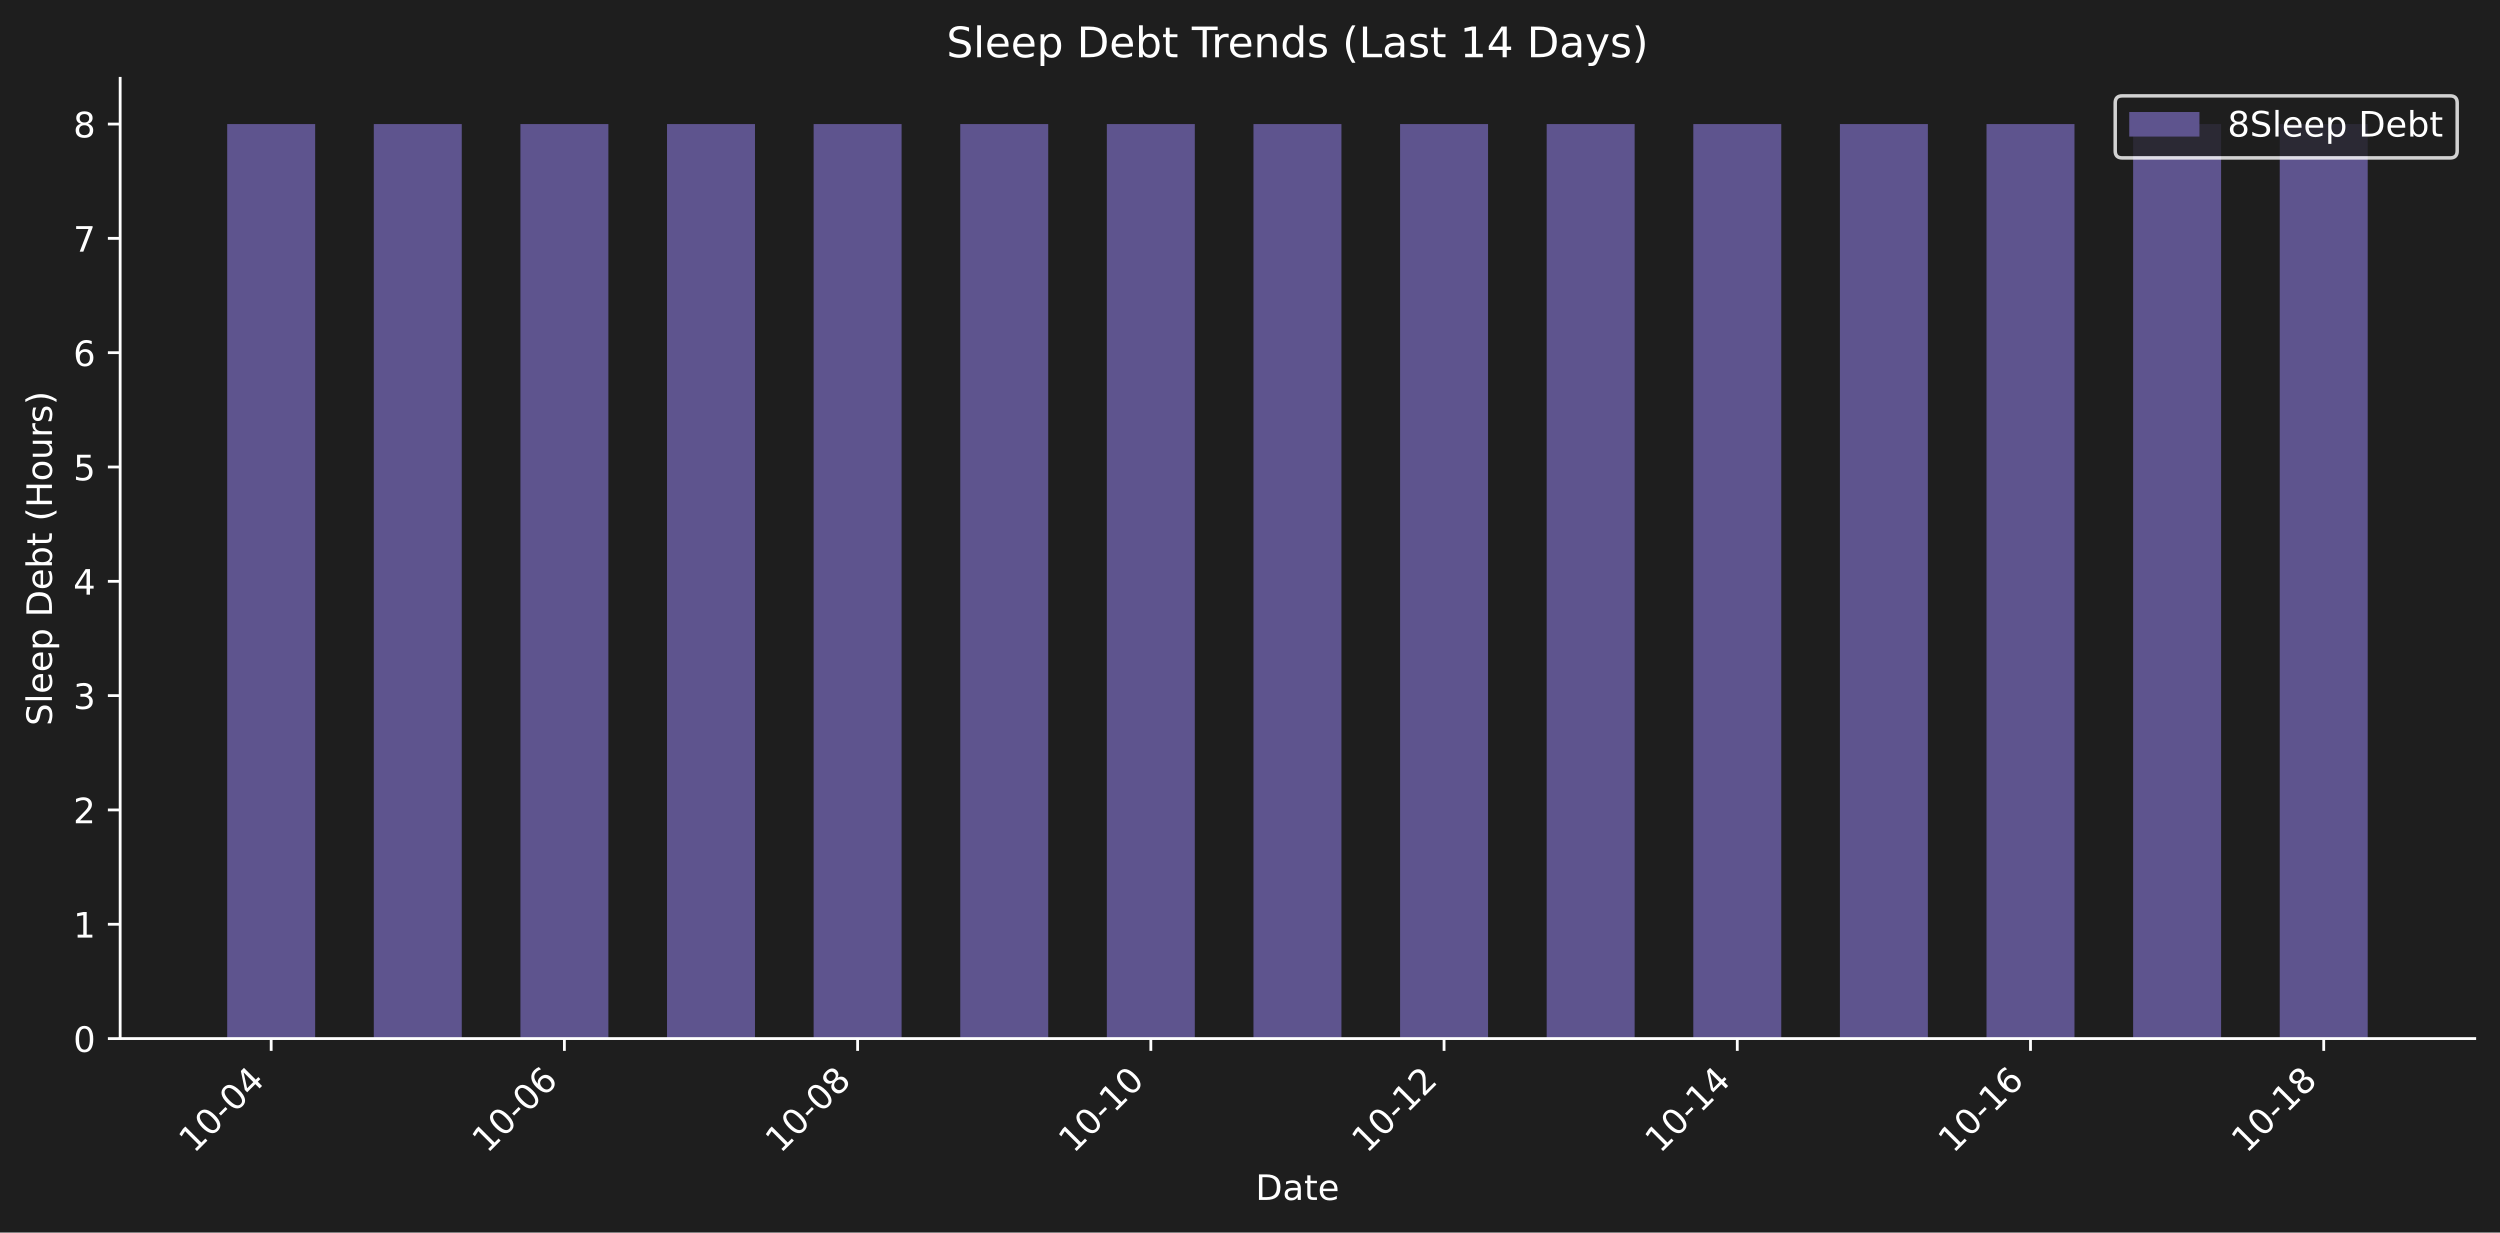
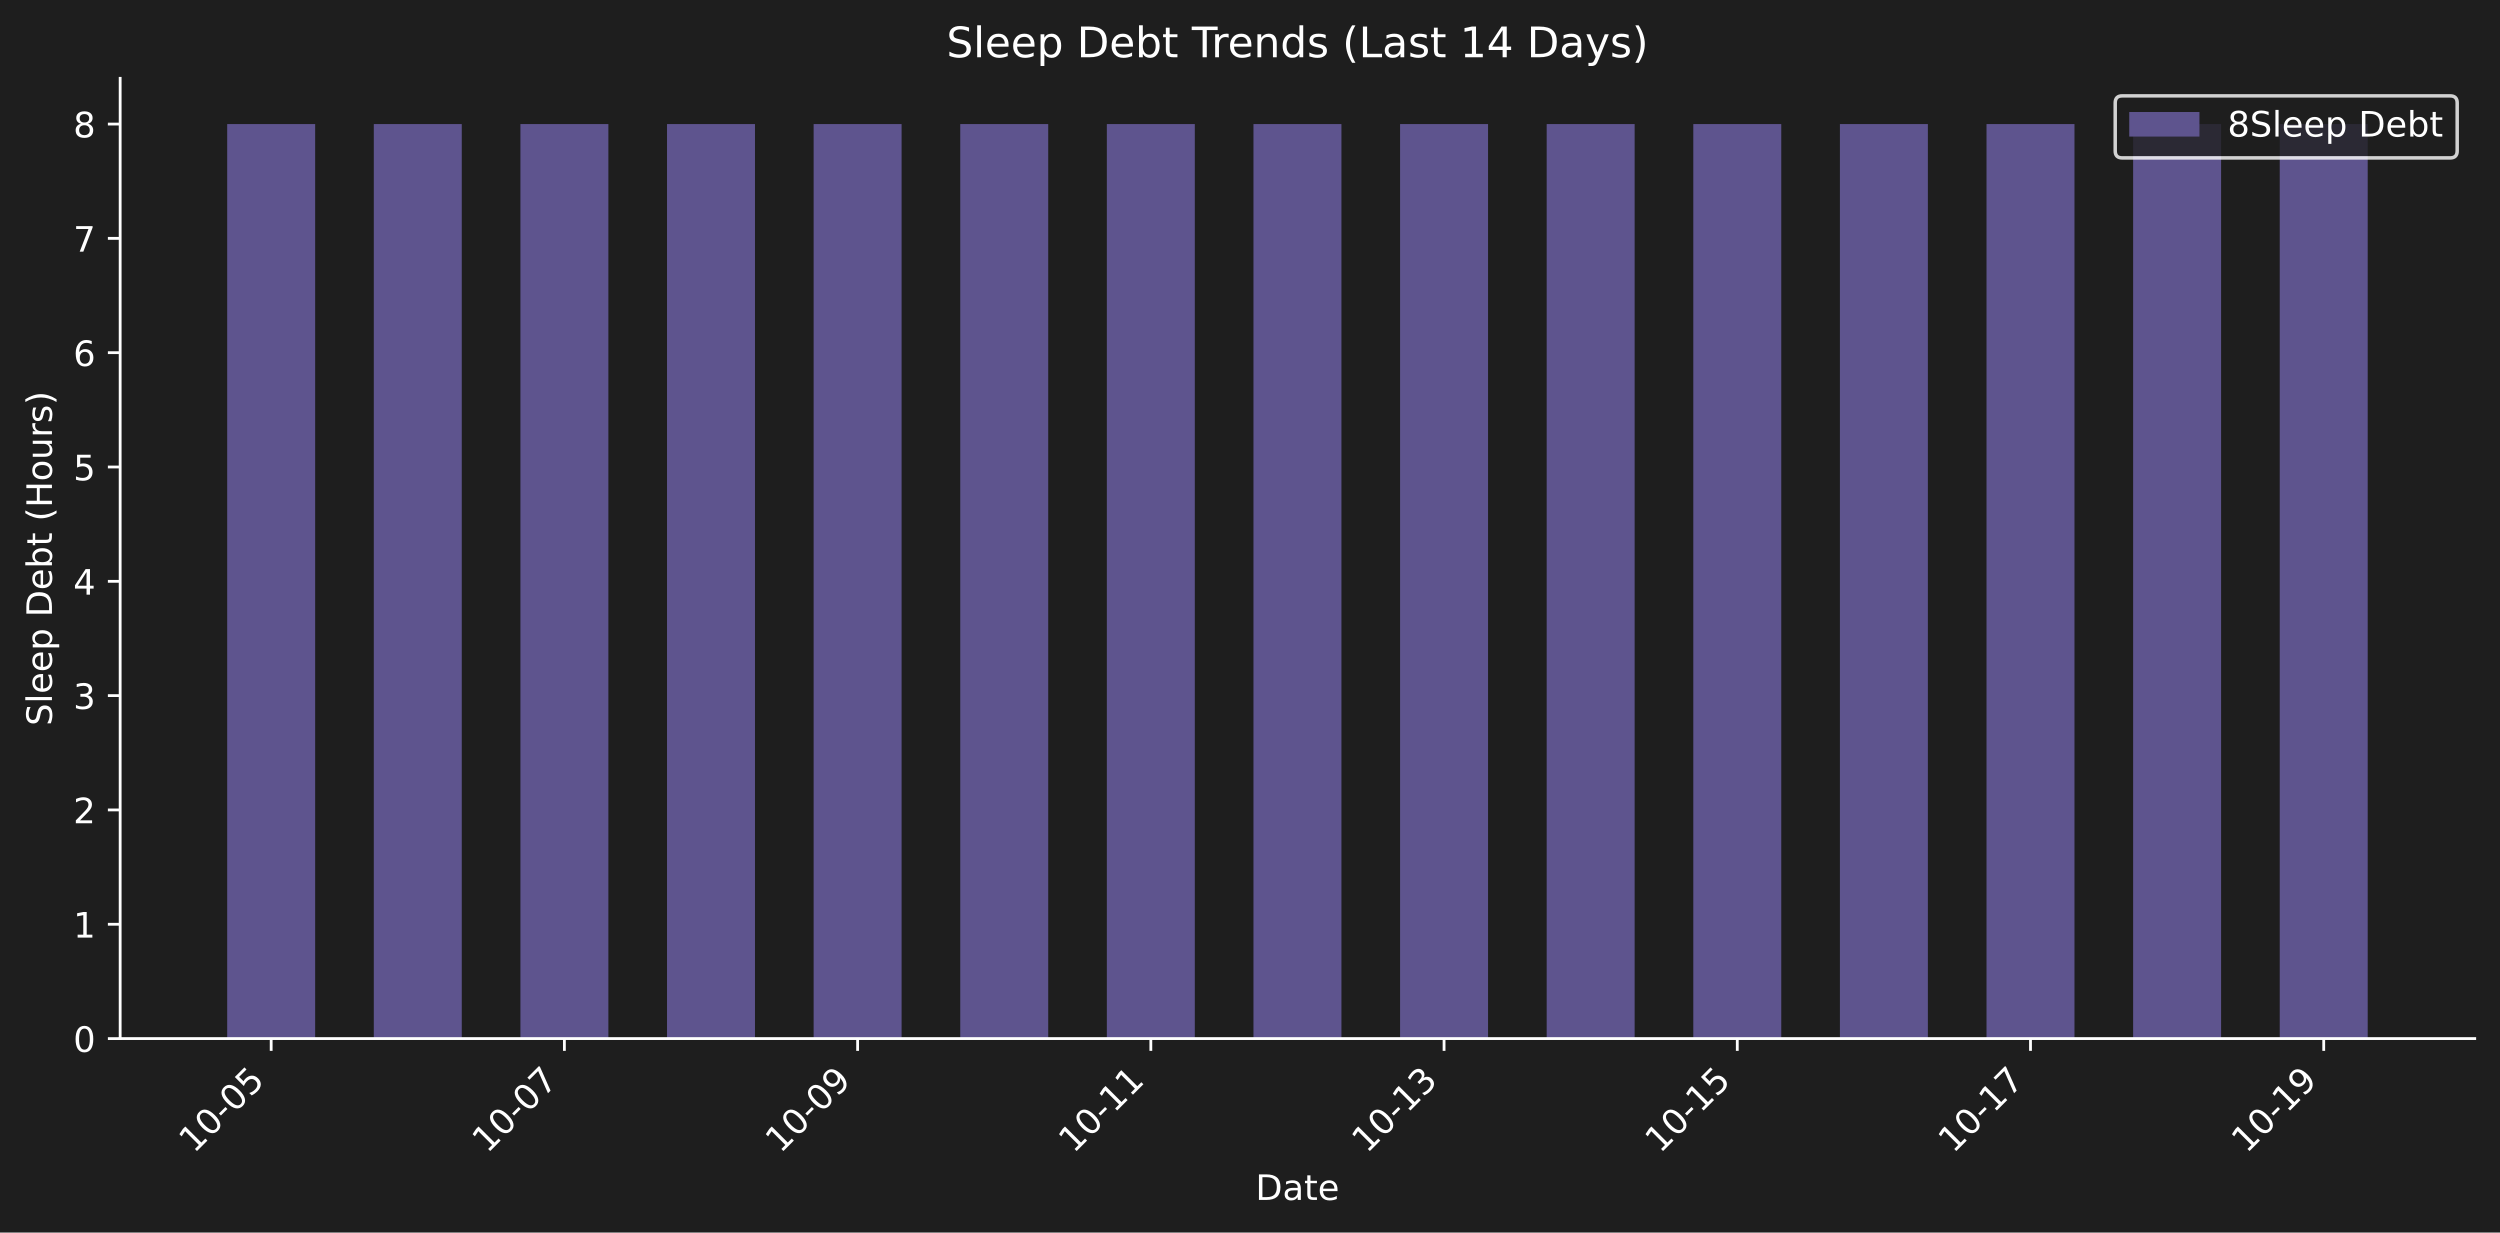
<svg xmlns="http://www.w3.org/2000/svg" xmlns:xlink="http://www.w3.org/1999/xlink" width="712.371pt" height="351.207pt" viewBox="0 0 712.371 351.207" version="1.1">
  <defs>
    <style type="text/css">*{stroke-linejoin: round; stroke-linecap: butt}</style>
  </defs>
  <g id="figure_1">
    <g id="patch_1">
      <path d="M 0 351.207  L 712.371 351.207  L 712.371 0  L 0 0  z " style="fill: #1e1e1e" />
    </g>
    <g id="axes_1">
      <g id="patch_2">
        <path d="M 34.241 295.939  L 705.171 295.939  L 705.171 22.318  L 34.241 22.318  L 34.241 295.939  z " style="fill: none" />
      </g>
      <g id="patch_3">
-         <path d="M 64.737 295.939  L 89.803 295.939  L 89.803 35.348  L 64.737 35.348  z " clip-path="url(#p7addaa43bb)" style="fill: #5e548e" />
+         <path d="M 64.737 295.939  L 89.803 295.939  L 89.803 35.348  L 64.737 35.348  z " clip-path="url(#p24a095ff62)" style="fill: #5e548e" />
      </g>
      <g id="patch_4">
-         <path d="M 106.514 295.939  L 131.58 295.939  L 131.58 35.348  L 106.514 35.348  z " clip-path="url(#p7addaa43bb)" style="fill: #5e548e" />
+         <path d="M 106.514 295.939  L 131.58 295.939  L 131.58 35.348  L 106.514 35.348  z " clip-path="url(#p24a095ff62)" style="fill: #5e548e" />
      </g>
      <g id="patch_5">
-         <path d="M 148.29 295.939  L 173.356 295.939  L 173.356 35.348  L 148.29 35.348  z " clip-path="url(#p7addaa43bb)" style="fill: #5e548e" />
+         <path d="M 148.29 295.939  L 173.356 295.939  L 173.356 35.348  L 148.29 35.348  z " clip-path="url(#p24a095ff62)" style="fill: #5e548e" />
      </g>
      <g id="patch_6">
-         <path d="M 190.067 295.939  L 215.133 295.939  L 215.133 35.348  L 190.067 35.348  z " clip-path="url(#p7addaa43bb)" style="fill: #5e548e" />
+         <path d="M 190.067 295.939  L 215.133 295.939  L 215.133 35.348  L 190.067 35.348  z " clip-path="url(#p24a095ff62)" style="fill: #5e548e" />
      </g>
      <g id="patch_7">
-         <path d="M 231.843 295.939  L 256.909 295.939  L 256.909 35.348  L 231.843 35.348  z " clip-path="url(#p7addaa43bb)" style="fill: #5e548e" />
+         <path d="M 231.843 295.939  L 256.909 295.939  L 256.909 35.348  L 231.843 35.348  z " clip-path="url(#p24a095ff62)" style="fill: #5e548e" />
      </g>
      <g id="patch_8">
-         <path d="M 273.62 295.939  L 298.686 295.939  L 298.686 35.348  L 273.62 35.348  z " clip-path="url(#p7addaa43bb)" style="fill: #5e548e" />
+         <path d="M 273.62 295.939  L 298.686 295.939  L 298.686 35.348  L 273.62 35.348  z " clip-path="url(#p24a095ff62)" style="fill: #5e548e" />
      </g>
      <g id="patch_9">
-         <path d="M 315.396 295.939  L 340.462 295.939  L 340.462 35.348  L 315.396 35.348  z " clip-path="url(#p7addaa43bb)" style="fill: #5e548e" />
+         <path d="M 315.396 295.939  L 340.462 295.939  L 340.462 35.348  L 315.396 35.348  z " clip-path="url(#p24a095ff62)" style="fill: #5e548e" />
      </g>
      <g id="patch_10">
-         <path d="M 357.173 295.939  L 382.239 295.939  L 382.239 35.348  L 357.173 35.348  z " clip-path="url(#p7addaa43bb)" style="fill: #5e548e" />
+         <path d="M 357.173 295.939  L 382.239 295.939  L 382.239 35.348  L 357.173 35.348  z " clip-path="url(#p24a095ff62)" style="fill: #5e548e" />
      </g>
      <g id="patch_11">
-         <path d="M 398.949 295.939  L 424.015 295.939  L 424.015 35.348  L 398.949 35.348  z " clip-path="url(#p7addaa43bb)" style="fill: #5e548e" />
+         <path d="M 398.949 295.939  L 424.015 295.939  L 424.015 35.348  L 398.949 35.348  z " clip-path="url(#p24a095ff62)" style="fill: #5e548e" />
      </g>
      <g id="patch_12">
-         <path d="M 440.726 295.939  L 465.791 295.939  L 465.791 35.348  L 440.726 35.348  z " clip-path="url(#p7addaa43bb)" style="fill: #5e548e" />
+         <path d="M 440.726 295.939  L 465.791 295.939  L 465.791 35.348  L 440.726 35.348  z " clip-path="url(#p24a095ff62)" style="fill: #5e548e" />
      </g>
      <g id="patch_13">
-         <path d="M 482.502 295.939  L 507.568 295.939  L 507.568 35.348  L 482.502 35.348  z " clip-path="url(#p7addaa43bb)" style="fill: #5e548e" />
+         <path d="M 482.502 295.939  L 507.568 295.939  L 507.568 35.348  L 482.502 35.348  z " clip-path="url(#p24a095ff62)" style="fill: #5e548e" />
      </g>
      <g id="patch_14">
-         <path d="M 524.279 295.939  L 549.344 295.939  L 549.344 35.348  L 524.279 35.348  z " clip-path="url(#p7addaa43bb)" style="fill: #5e548e" />
+         <path d="M 524.279 295.939  L 549.344 295.939  L 549.344 35.348  L 524.279 35.348  z " clip-path="url(#p24a095ff62)" style="fill: #5e548e" />
      </g>
      <g id="patch_15">
-         <path d="M 566.055 295.939  L 591.121 295.939  L 591.121 35.348  L 566.055 35.348  z " clip-path="url(#p7addaa43bb)" style="fill: #5e548e" />
+         <path d="M 566.055 295.939  L 591.121 295.939  L 591.121 35.348  L 566.055 35.348  z " clip-path="url(#p24a095ff62)" style="fill: #5e548e" />
      </g>
      <g id="patch_16">
-         <path d="M 607.831 295.939  L 632.897 295.939  L 632.897 35.348  L 607.831 35.348  z " clip-path="url(#p7addaa43bb)" style="fill: #5e548e" />
+         <path d="M 607.831 295.939  L 632.897 295.939  L 632.897 35.348  L 607.831 35.348  z " clip-path="url(#p24a095ff62)" style="fill: #5e548e" />
      </g>
      <g id="patch_17">
-         <path d="M 649.608 295.939  L 674.674 295.939  L 674.674 35.348  L 649.608 35.348  z " clip-path="url(#p7addaa43bb)" style="fill: #5e548e" />
+         <path d="M 649.608 295.939  L 674.674 295.939  L 674.674 35.348  L 649.608 35.348  z " clip-path="url(#p24a095ff62)" style="fill: #5e548e" />
      </g>
      <g id="matplotlib.axis_1">
        <g id="xtick_1">
          <g id="line2d_1">
            <defs>
-               <path id="m811f70d7de" d="M 0 0  L 0 3.5  " style="stroke: #ffffff; stroke-width: 0.8" />
+               <path id="m1c25701963" d="M 0 0  L 0 3.5  " style="stroke: #ffffff; stroke-width: 0.8" />
            </defs>
            <g>
-               <use xlink:href="#m811f70d7de" x="77.27" y="295.939" style="fill: #ffffff; stroke: #ffffff; stroke-width: 0.8" />
+               <use xlink:href="#m1c25701963" x="77.27" y="295.939" style="fill: #ffffff; stroke: #ffffff; stroke-width: 0.8" />
            </g>
          </g>
          <g id="text_1">
            <g style="fill: #ffffff" transform="translate(55.25285 328.8584) rotate(-45) scale(0.1 -0.1)">
              <defs>
                <path id="DejaVuSans-31" d="M 794 531  L 1825 531  L 1825 4091  L 703 3866  L 703 4441  L 1819 4666  L 2450 4666  L 2450 531  L 3481 531  L 3481 0  L 794 0  L 794 531  z " transform="scale(0.015625)" />
                <path id="DejaVuSans-30" d="M 2034 4250  Q 1547 4250 1301 3770  Q 1056 3291 1056 2328  Q 1056 1369 1301 889  Q 1547 409 2034 409  Q 2525 409 2770 889  Q 3016 1369 3016 2328  Q 3016 3291 2770 3770  Q 2525 4250 2034 4250  z M 2034 4750  Q 2819 4750 3233 4129  Q 3647 3509 3647 2328  Q 3647 1150 3233 529  Q 2819 -91 2034 -91  Q 1250 -91 836 529  Q 422 1150 422 2328  Q 422 3509 836 4129  Q 1250 4750 2034 4750  z " transform="scale(0.015625)" />
                <path id="DejaVuSans-2d" d="M 313 2009  L 1997 2009  L 1997 1497  L 313 1497  L 313 2009  z " transform="scale(0.015625)" />
-                 <path id="DejaVuSans-34" d="M 2419 4116  L 825 1625  L 2419 1625  L 2419 4116  z M 2253 4666  L 3047 4666  L 3047 1625  L 3713 1625  L 3713 1100  L 3047 1100  L 3047 0  L 2419 0  L 2419 1100  L 313 1100  L 313 1709  L 2253 4666  z " transform="scale(0.015625)" />
+                 <path id="DejaVuSans-35" d="M 691 4666  L 3169 4666  L 3169 4134  L 1269 4134  L 1269 2991  Q 1406 3038 1543 3061  Q 1681 3084 1819 3084  Q 2600 3084 3056 2656  Q 3513 2228 3513 1497  Q 3513 744 3044 326  Q 2575 -91 1722 -91  Q 1428 -91 1123 -41  Q 819 9 494 109  L 494 744  Q 775 591 1075 516  Q 1375 441 1709 441  Q 2250 441 2565 725  Q 2881 1009 2881 1497  Q 2881 1984 2565 2268  Q 2250 2553 1709 2553  Q 1456 2553 1204 2497  Q 953 2441 691 2322  L 691 4666  z " transform="scale(0.015625)" />
              </defs>
              <use xlink:href="#DejaVuSans-31" />
              <use xlink:href="#DejaVuSans-30" transform="translate(63.62305 0)" />
              <use xlink:href="#DejaVuSans-2d" transform="translate(127.2461 0)" />
              <use xlink:href="#DejaVuSans-30" transform="translate(163.3301 0)" />
-               <use xlink:href="#DejaVuSans-34" transform="translate(226.9531 0)" />
+               <use xlink:href="#DejaVuSans-35" transform="translate(226.9531 0)" />
            </g>
          </g>
        </g>
        <g id="xtick_2">
          <g id="line2d_2">
            <g>
-               <use xlink:href="#m811f70d7de" x="160.823" y="295.939" style="fill: #ffffff; stroke: #ffffff; stroke-width: 0.8" />
+               <use xlink:href="#m1c25701963" x="160.823" y="295.939" style="fill: #ffffff; stroke: #ffffff; stroke-width: 0.8" />
            </g>
          </g>
          <g id="text_2">
            <g style="fill: #ffffff" transform="translate(138.8058 328.8584) rotate(-45) scale(0.1 -0.1)">
              <defs>
-                 <path id="DejaVuSans-36" d="M 2113 2584  Q 1688 2584 1439 2293  Q 1191 2003 1191 1497  Q 1191 994 1439 701  Q 1688 409 2113 409  Q 2538 409 2786 701  Q 3034 994 3034 1497  Q 3034 2003 2786 2293  Q 2538 2584 2113 2584  z M 3366 4563  L 3366 3988  Q 3128 4100 2886 4159  Q 2644 4219 2406 4219  Q 1781 4219 1451 3797  Q 1122 3375 1075 2522  Q 1259 2794 1537 2939  Q 1816 3084 2150 3084  Q 2853 3084 3261 2657  Q 3669 2231 3669 1497  Q 3669 778 3244 343  Q 2819 -91 2113 -91  Q 1303 -91 875 529  Q 447 1150 447 2328  Q 447 3434 972 4092  Q 1497 4750 2381 4750  Q 2619 4750 2861 4703  Q 3103 4656 3366 4563  z " transform="scale(0.015625)" />
+                 <path id="DejaVuSans-37" d="M 525 4666  L 3525 4666  L 3525 4397  L 1831 0  L 1172 0  L 2766 4134  L 525 4134  L 525 4666  z " transform="scale(0.015625)" />
              </defs>
              <use xlink:href="#DejaVuSans-31" />
              <use xlink:href="#DejaVuSans-30" transform="translate(63.62305 0)" />
              <use xlink:href="#DejaVuSans-2d" transform="translate(127.2461 0)" />
              <use xlink:href="#DejaVuSans-30" transform="translate(163.3301 0)" />
-               <use xlink:href="#DejaVuSans-36" transform="translate(226.9531 0)" />
+               <use xlink:href="#DejaVuSans-37" transform="translate(226.9531 0)" />
            </g>
          </g>
        </g>
        <g id="xtick_3">
          <g id="line2d_3">
            <g>
-               <use xlink:href="#m811f70d7de" x="244.376" y="295.939" style="fill: #ffffff; stroke: #ffffff; stroke-width: 0.8" />
+               <use xlink:href="#m1c25701963" x="244.376" y="295.939" style="fill: #ffffff; stroke: #ffffff; stroke-width: 0.8" />
            </g>
          </g>
          <g id="text_3">
            <g style="fill: #ffffff" transform="translate(222.3587 328.8584) rotate(-45) scale(0.1 -0.1)">
              <defs>
-                 <path id="DejaVuSans-38" d="M 2034 2216  Q 1584 2216 1326 1975  Q 1069 1734 1069 1313  Q 1069 891 1326 650  Q 1584 409 2034 409  Q 2484 409 2743 651  Q 3003 894 3003 1313  Q 3003 1734 2745 1975  Q 2488 2216 2034 2216  z M 1403 2484  Q 997 2584 770 2862  Q 544 3141 544 3541  Q 544 4100 942 4425  Q 1341 4750 2034 4750  Q 2731 4750 3128 4425  Q 3525 4100 3525 3541  Q 3525 3141 3298 2862  Q 3072 2584 2669 2484  Q 3125 2378 3379 2068  Q 3634 1759 3634 1313  Q 3634 634 3220 271  Q 2806 -91 2034 -91  Q 1263 -91 848 271  Q 434 634 434 1313  Q 434 1759 690 2068  Q 947 2378 1403 2484  z M 1172 3481  Q 1172 3119 1398 2916  Q 1625 2713 2034 2713  Q 2441 2713 2670 2916  Q 2900 3119 2900 3481  Q 2900 3844 2670 4047  Q 2441 4250 2034 4250  Q 1625 4250 1398 4047  Q 1172 3844 1172 3481  z " transform="scale(0.015625)" />
+                 <path id="DejaVuSans-39" d="M 703 97  L 703 672  Q 941 559 1184 500  Q 1428 441 1663 441  Q 2288 441 2617 861  Q 2947 1281 2994 2138  Q 2813 1869 2534 1725  Q 2256 1581 1919 1581  Q 1219 1581 811 2004  Q 403 2428 403 3163  Q 403 3881 828 4315  Q 1253 4750 1959 4750  Q 2769 4750 3195 4129  Q 3622 3509 3622 2328  Q 3622 1225 3098 567  Q 2575 -91 1691 -91  Q 1453 -91 1209 -44  Q 966 3 703 97  z M 1959 2075  Q 2384 2075 2632 2365  Q 2881 2656 2881 3163  Q 2881 3666 2632 3958  Q 2384 4250 1959 4250  Q 1534 4250 1286 3958  Q 1038 3666 1038 3163  Q 1038 2656 1286 2365  Q 1534 2075 1959 2075  z " transform="scale(0.015625)" />
              </defs>
              <use xlink:href="#DejaVuSans-31" />
              <use xlink:href="#DejaVuSans-30" transform="translate(63.62305 0)" />
              <use xlink:href="#DejaVuSans-2d" transform="translate(127.2461 0)" />
              <use xlink:href="#DejaVuSans-30" transform="translate(163.3301 0)" />
-               <use xlink:href="#DejaVuSans-38" transform="translate(226.9531 0)" />
+               <use xlink:href="#DejaVuSans-39" transform="translate(226.9531 0)" />
            </g>
          </g>
        </g>
        <g id="xtick_4">
          <g id="line2d_4">
            <g>
-               <use xlink:href="#m811f70d7de" x="327.929" y="295.939" style="fill: #ffffff; stroke: #ffffff; stroke-width: 0.8" />
+               <use xlink:href="#m1c25701963" x="327.929" y="295.939" style="fill: #ffffff; stroke: #ffffff; stroke-width: 0.8" />
            </g>
          </g>
          <g id="text_4">
            <g style="fill: #ffffff" transform="translate(305.9116 328.8584) rotate(-45) scale(0.1 -0.1)">
              <use xlink:href="#DejaVuSans-31" />
              <use xlink:href="#DejaVuSans-30" transform="translate(63.62305 0)" />
              <use xlink:href="#DejaVuSans-2d" transform="translate(127.2461 0)" />
              <use xlink:href="#DejaVuSans-31" transform="translate(163.3301 0)" />
-               <use xlink:href="#DejaVuSans-30" transform="translate(226.9531 0)" />
+               <use xlink:href="#DejaVuSans-31" transform="translate(226.9531 0)" />
            </g>
          </g>
        </g>
        <g id="xtick_5">
          <g id="line2d_5">
            <g>
-               <use xlink:href="#m811f70d7de" x="411.482" y="295.939" style="fill: #ffffff; stroke: #ffffff; stroke-width: 0.8" />
+               <use xlink:href="#m1c25701963" x="411.482" y="295.939" style="fill: #ffffff; stroke: #ffffff; stroke-width: 0.8" />
            </g>
          </g>
          <g id="text_5">
            <g style="fill: #ffffff" transform="translate(389.4646 328.8584) rotate(-45) scale(0.1 -0.1)">
              <defs>
-                 <path id="DejaVuSans-32" d="M 1228 531  L 3431 531  L 3431 0  L 469 0  L 469 531  Q 828 903 1448 1529  Q 2069 2156 2228 2338  Q 2531 2678 2651 2914  Q 2772 3150 2772 3378  Q 2772 3750 2511 3984  Q 2250 4219 1831 4219  Q 1534 4219 1204 4116  Q 875 4013 500 3803  L 500 4441  Q 881 4594 1212 4672  Q 1544 4750 1819 4750  Q 2544 4750 2975 4387  Q 3406 4025 3406 3419  Q 3406 3131 3298 2873  Q 3191 2616 2906 2266  Q 2828 2175 2409 1742  Q 1991 1309 1228 531  z " transform="scale(0.015625)" />
+                 <path id="DejaVuSans-33" d="M 2597 2516  Q 3050 2419 3304 2112  Q 3559 1806 3559 1356  Q 3559 666 3084 287  Q 2609 -91 1734 -91  Q 1441 -91 1130 -33  Q 819 25 488 141  L 488 750  Q 750 597 1062 519  Q 1375 441 1716 441  Q 2309 441 2620 675  Q 2931 909 2931 1356  Q 2931 1769 2642 2001  Q 2353 2234 1838 2234  L 1294 2234  L 1294 2753  L 1863 2753  Q 2328 2753 2575 2939  Q 2822 3125 2822 3475  Q 2822 3834 2567 4026  Q 2313 4219 1838 4219  Q 1578 4219 1281 4162  Q 984 4106 628 3988  L 628 4550  Q 988 4650 1302 4700  Q 1616 4750 1894 4750  Q 2613 4750 3031 4423  Q 3450 4097 3450 3541  Q 3450 3153 3228 2886  Q 3006 2619 2597 2516  z " transform="scale(0.015625)" />
              </defs>
              <use xlink:href="#DejaVuSans-31" />
              <use xlink:href="#DejaVuSans-30" transform="translate(63.62305 0)" />
              <use xlink:href="#DejaVuSans-2d" transform="translate(127.2461 0)" />
              <use xlink:href="#DejaVuSans-31" transform="translate(163.3301 0)" />
-               <use xlink:href="#DejaVuSans-32" transform="translate(226.9531 0)" />
+               <use xlink:href="#DejaVuSans-33" transform="translate(226.9531 0)" />
            </g>
          </g>
        </g>
        <g id="xtick_6">
          <g id="line2d_6">
            <g>
-               <use xlink:href="#m811f70d7de" x="495.035" y="295.939" style="fill: #ffffff; stroke: #ffffff; stroke-width: 0.8" />
+               <use xlink:href="#m1c25701963" x="495.035" y="295.939" style="fill: #ffffff; stroke: #ffffff; stroke-width: 0.8" />
            </g>
          </g>
          <g id="text_6">
            <g style="fill: #ffffff" transform="translate(473.0175 328.8584) rotate(-45) scale(0.1 -0.1)">
              <use xlink:href="#DejaVuSans-31" />
              <use xlink:href="#DejaVuSans-30" transform="translate(63.62305 0)" />
              <use xlink:href="#DejaVuSans-2d" transform="translate(127.2461 0)" />
              <use xlink:href="#DejaVuSans-31" transform="translate(163.3301 0)" />
-               <use xlink:href="#DejaVuSans-34" transform="translate(226.9531 0)" />
+               <use xlink:href="#DejaVuSans-35" transform="translate(226.9531 0)" />
            </g>
          </g>
        </g>
        <g id="xtick_7">
          <g id="line2d_7">
            <g>
-               <use xlink:href="#m811f70d7de" x="578.588" y="295.939" style="fill: #ffffff; stroke: #ffffff; stroke-width: 0.8" />
+               <use xlink:href="#m1c25701963" x="578.588" y="295.939" style="fill: #ffffff; stroke: #ffffff; stroke-width: 0.8" />
            </g>
          </g>
          <g id="text_7">
            <g style="fill: #ffffff" transform="translate(556.5704 328.8584) rotate(-45) scale(0.1 -0.1)">
              <use xlink:href="#DejaVuSans-31" />
              <use xlink:href="#DejaVuSans-30" transform="translate(63.62305 0)" />
              <use xlink:href="#DejaVuSans-2d" transform="translate(127.2461 0)" />
              <use xlink:href="#DejaVuSans-31" transform="translate(163.3301 0)" />
-               <use xlink:href="#DejaVuSans-36" transform="translate(226.9531 0)" />
+               <use xlink:href="#DejaVuSans-37" transform="translate(226.9531 0)" />
            </g>
          </g>
        </g>
        <g id="xtick_8">
          <g id="line2d_8">
            <g>
-               <use xlink:href="#m811f70d7de" x="662.141" y="295.939" style="fill: #ffffff; stroke: #ffffff; stroke-width: 0.8" />
+               <use xlink:href="#m1c25701963" x="662.141" y="295.939" style="fill: #ffffff; stroke: #ffffff; stroke-width: 0.8" />
            </g>
          </g>
          <g id="text_8">
            <g style="fill: #ffffff" transform="translate(640.1233 328.8584) rotate(-45) scale(0.1 -0.1)">
              <use xlink:href="#DejaVuSans-31" />
              <use xlink:href="#DejaVuSans-30" transform="translate(63.62305 0)" />
              <use xlink:href="#DejaVuSans-2d" transform="translate(127.2461 0)" />
              <use xlink:href="#DejaVuSans-31" transform="translate(163.3301 0)" />
-               <use xlink:href="#DejaVuSans-38" transform="translate(226.9531 0)" />
+               <use xlink:href="#DejaVuSans-39" transform="translate(226.9531 0)" />
            </g>
          </g>
        </g>
        <g id="text_9">
          <g style="fill: #ffffff" transform="translate(357.7548 341.9274) scale(0.1 -0.1)">
            <defs>
              <path id="DejaVuSans-44" d="M 1259 4147  L 1259 519  L 2022 519  Q 2988 519 3436 956  Q 3884 1394 3884 2338  Q 3884 3275 3436 3711  Q 2988 4147 2022 4147  L 1259 4147  z M 628 4666  L 1925 4666  Q 3281 4666 3915 4102  Q 4550 3538 4550 2338  Q 4550 1131 3912 565  Q 3275 0 1925 0  L 628 0  L 628 4666  z " transform="scale(0.015625)" />
              <path id="DejaVuSans-61" d="M 2194 1759  Q 1497 1759 1228 1600  Q 959 1441 959 1056  Q 959 750 1161 570  Q 1363 391 1709 391  Q 2188 391 2477 730  Q 2766 1069 2766 1631  L 2766 1759  L 2194 1759  z M 3341 1997  L 3341 0  L 2766 0  L 2766 531  Q 2569 213 2275 61  Q 1981 -91 1556 -91  Q 1019 -91 701 211  Q 384 513 384 1019  Q 384 1609 779 1909  Q 1175 2209 1959 2209  L 2766 2209  L 2766 2266  Q 2766 2663 2505 2880  Q 2244 3097 1772 3097  Q 1472 3097 1187 3025  Q 903 2953 641 2809  L 641 3341  Q 956 3463 1253 3523  Q 1550 3584 1831 3584  Q 2591 3584 2966 3190  Q 3341 2797 3341 1997  z " transform="scale(0.015625)" />
              <path id="DejaVuSans-74" d="M 1172 4494  L 1172 3500  L 2356 3500  L 2356 3053  L 1172 3053  L 1172 1153  Q 1172 725 1289 603  Q 1406 481 1766 481  L 2356 481  L 2356 0  L 1766 0  Q 1100 0 847 248  Q 594 497 594 1153  L 594 3053  L 172 3053  L 172 3500  L 594 3500  L 594 4494  L 1172 4494  z " transform="scale(0.015625)" />
              <path id="DejaVuSans-65" d="M 3597 1894  L 3597 1613  L 953 1613  Q 991 1019 1311 708  Q 1631 397 2203 397  Q 2534 397 2845 478  Q 3156 559 3463 722  L 3463 178  Q 3153 47 2828 -22  Q 2503 -91 2169 -91  Q 1331 -91 842 396  Q 353 884 353 1716  Q 353 2575 817 3079  Q 1281 3584 2069 3584  Q 2775 3584 3186 3129  Q 3597 2675 3597 1894  z M 3022 2063  Q 3016 2534 2758 2815  Q 2500 3097 2075 3097  Q 1594 3097 1305 2825  Q 1016 2553 972 2059  L 3022 2063  z " transform="scale(0.015625)" />
            </defs>
            <use xlink:href="#DejaVuSans-44" />
            <use xlink:href="#DejaVuSans-61" transform="translate(77.00195 0)" />
            <use xlink:href="#DejaVuSans-74" transform="translate(138.2812 0)" />
            <use xlink:href="#DejaVuSans-65" transform="translate(177.4902 0)" />
          </g>
        </g>
      </g>
      <g id="matplotlib.axis_2">
        <g id="ytick_1">
          <g id="line2d_9">
            <defs>
-               <path id="m9d589cf8f9" d="M 0 0  L -3.5 0  " style="stroke: #ffffff; stroke-width: 0.8" />
+               <path id="m32f3d9b409" d="M 0 0  L -3.5 0  " style="stroke: #ffffff; stroke-width: 0.8" />
            </defs>
            <g>
-               <use xlink:href="#m9d589cf8f9" x="34.241" y="295.939" style="fill: #ffffff; stroke: #ffffff; stroke-width: 0.8" />
+               <use xlink:href="#m32f3d9b409" x="34.241" y="295.939" style="fill: #ffffff; stroke: #ffffff; stroke-width: 0.8" />
            </g>
          </g>
          <g id="text_10">
            <g style="fill: #ffffff" transform="translate(20.87813 299.7378) scale(0.1 -0.1)">
              <use xlink:href="#DejaVuSans-30" />
            </g>
          </g>
        </g>
        <g id="ytick_2">
          <g id="line2d_10">
            <g>
-               <use xlink:href="#m9d589cf8f9" x="34.241" y="263.365" style="fill: #ffffff; stroke: #ffffff; stroke-width: 0.8" />
+               <use xlink:href="#m32f3d9b409" x="34.241" y="263.365" style="fill: #ffffff; stroke: #ffffff; stroke-width: 0.8" />
            </g>
          </g>
          <g id="text_11">
            <g style="fill: #ffffff" transform="translate(20.87813 267.1639) scale(0.1 -0.1)">
              <use xlink:href="#DejaVuSans-31" />
            </g>
          </g>
        </g>
        <g id="ytick_3">
          <g id="line2d_11">
            <g>
-               <use xlink:href="#m9d589cf8f9" x="34.241" y="230.791" style="fill: #ffffff; stroke: #ffffff; stroke-width: 0.8" />
+               <use xlink:href="#m32f3d9b409" x="34.241" y="230.791" style="fill: #ffffff; stroke: #ffffff; stroke-width: 0.8" />
            </g>
          </g>
          <g id="text_12">
            <g style="fill: #ffffff" transform="translate(20.87813 234.59) scale(0.1 -0.1)">
+               <defs>
+                 <path id="DejaVuSans-32" d="M 1228 531  L 3431 531  L 3431 0  L 469 0  L 469 531  Q 828 903 1448 1529  Q 2069 2156 2228 2338  Q 2531 2678 2651 2914  Q 2772 3150 2772 3378  Q 2772 3750 2511 3984  Q 2250 4219 1831 4219  Q 1534 4219 1204 4116  Q 875 4013 500 3803  L 500 4441  Q 881 4594 1212 4672  Q 1544 4750 1819 4750  Q 2544 4750 2975 4387  Q 3406 4025 3406 3419  Q 3406 3131 3298 2873  Q 3191 2616 2906 2266  Q 2828 2175 2409 1742  Q 1991 1309 1228 531  z " transform="scale(0.015625)" />
+               </defs>
              <use xlink:href="#DejaVuSans-32" />
            </g>
          </g>
        </g>
        <g id="ytick_4">
          <g id="line2d_12">
            <g>
-               <use xlink:href="#m9d589cf8f9" x="34.241" y="198.217" style="fill: #ffffff; stroke: #ffffff; stroke-width: 0.8" />
+               <use xlink:href="#m32f3d9b409" x="34.241" y="198.217" style="fill: #ffffff; stroke: #ffffff; stroke-width: 0.8" />
            </g>
          </g>
          <g id="text_13">
            <g style="fill: #ffffff" transform="translate(20.87813 202.0162) scale(0.1 -0.1)">
-               <defs>
-                 <path id="DejaVuSans-33" d="M 2597 2516  Q 3050 2419 3304 2112  Q 3559 1806 3559 1356  Q 3559 666 3084 287  Q 2609 -91 1734 -91  Q 1441 -91 1130 -33  Q 819 25 488 141  L 488 750  Q 750 597 1062 519  Q 1375 441 1716 441  Q 2309 441 2620 675  Q 2931 909 2931 1356  Q 2931 1769 2642 2001  Q 2353 2234 1838 2234  L 1294 2234  L 1294 2753  L 1863 2753  Q 2328 2753 2575 2939  Q 2822 3125 2822 3475  Q 2822 3834 2567 4026  Q 2313 4219 1838 4219  Q 1578 4219 1281 4162  Q 984 4106 628 3988  L 628 4550  Q 988 4650 1302 4700  Q 1616 4750 1894 4750  Q 2613 4750 3031 4423  Q 3450 4097 3450 3541  Q 3450 3153 3228 2886  Q 3006 2619 2597 2516  z " transform="scale(0.015625)" />
-               </defs>
              <use xlink:href="#DejaVuSans-33" />
            </g>
          </g>
        </g>
        <g id="ytick_5">
          <g id="line2d_13">
            <g>
-               <use xlink:href="#m9d589cf8f9" x="34.241" y="165.643" style="fill: #ffffff; stroke: #ffffff; stroke-width: 0.8" />
+               <use xlink:href="#m32f3d9b409" x="34.241" y="165.643" style="fill: #ffffff; stroke: #ffffff; stroke-width: 0.8" />
            </g>
          </g>
          <g id="text_14">
            <g style="fill: #ffffff" transform="translate(20.87813 169.4423) scale(0.1 -0.1)">
+               <defs>
+                 <path id="DejaVuSans-34" d="M 2419 4116  L 825 1625  L 2419 1625  L 2419 4116  z M 2253 4666  L 3047 4666  L 3047 1625  L 3713 1625  L 3713 1100  L 3047 1100  L 3047 0  L 2419 0  L 2419 1100  L 313 1100  L 313 1709  L 2253 4666  z " transform="scale(0.015625)" />
+               </defs>
              <use xlink:href="#DejaVuSans-34" />
            </g>
          </g>
        </g>
        <g id="ytick_6">
          <g id="line2d_14">
            <g>
-               <use xlink:href="#m9d589cf8f9" x="34.241" y="133.069" style="fill: #ffffff; stroke: #ffffff; stroke-width: 0.8" />
+               <use xlink:href="#m32f3d9b409" x="34.241" y="133.069" style="fill: #ffffff; stroke: #ffffff; stroke-width: 0.8" />
            </g>
          </g>
          <g id="text_15">
            <g style="fill: #ffffff" transform="translate(20.87813 136.8685) scale(0.1 -0.1)">
-               <defs>
-                 <path id="DejaVuSans-35" d="M 691 4666  L 3169 4666  L 3169 4134  L 1269 4134  L 1269 2991  Q 1406 3038 1543 3061  Q 1681 3084 1819 3084  Q 2600 3084 3056 2656  Q 3513 2228 3513 1497  Q 3513 744 3044 326  Q 2575 -91 1722 -91  Q 1428 -91 1123 -41  Q 819 9 494 109  L 494 744  Q 775 591 1075 516  Q 1375 441 1709 441  Q 2250 441 2565 725  Q 2881 1009 2881 1497  Q 2881 1984 2565 2268  Q 2250 2553 1709 2553  Q 1456 2553 1204 2497  Q 953 2441 691 2322  L 691 4666  z " transform="scale(0.015625)" />
-               </defs>
              <use xlink:href="#DejaVuSans-35" />
            </g>
          </g>
        </g>
        <g id="ytick_7">
          <g id="line2d_15">
            <g>
-               <use xlink:href="#m9d589cf8f9" x="34.241" y="100.495" style="fill: #ffffff; stroke: #ffffff; stroke-width: 0.8" />
+               <use xlink:href="#m32f3d9b409" x="34.241" y="100.495" style="fill: #ffffff; stroke: #ffffff; stroke-width: 0.8" />
            </g>
          </g>
          <g id="text_16">
            <g style="fill: #ffffff" transform="translate(20.87813 104.2946) scale(0.1 -0.1)">
+               <defs>
+                 <path id="DejaVuSans-36" d="M 2113 2584  Q 1688 2584 1439 2293  Q 1191 2003 1191 1497  Q 1191 994 1439 701  Q 1688 409 2113 409  Q 2538 409 2786 701  Q 3034 994 3034 1497  Q 3034 2003 2786 2293  Q 2538 2584 2113 2584  z M 3366 4563  L 3366 3988  Q 3128 4100 2886 4159  Q 2644 4219 2406 4219  Q 1781 4219 1451 3797  Q 1122 3375 1075 2522  Q 1259 2794 1537 2939  Q 1816 3084 2150 3084  Q 2853 3084 3261 2657  Q 3669 2231 3669 1497  Q 3669 778 3244 343  Q 2819 -91 2113 -91  Q 1303 -91 875 529  Q 447 1150 447 2328  Q 447 3434 972 4092  Q 1497 4750 2381 4750  Q 2619 4750 2861 4703  Q 3103 4656 3366 4563  z " transform="scale(0.015625)" />
+               </defs>
              <use xlink:href="#DejaVuSans-36" />
            </g>
          </g>
        </g>
        <g id="ytick_8">
          <g id="line2d_16">
            <g>
-               <use xlink:href="#m9d589cf8f9" x="34.241" y="67.922" style="fill: #ffffff; stroke: #ffffff; stroke-width: 0.8" />
+               <use xlink:href="#m32f3d9b409" x="34.241" y="67.922" style="fill: #ffffff; stroke: #ffffff; stroke-width: 0.8" />
            </g>
          </g>
          <g id="text_17">
            <g style="fill: #ffffff" transform="translate(20.87813 71.72074) scale(0.1 -0.1)">
-               <defs>
-                 <path id="DejaVuSans-37" d="M 525 4666  L 3525 4666  L 3525 4397  L 1831 0  L 1172 0  L 2766 4134  L 525 4134  L 525 4666  z " transform="scale(0.015625)" />
-               </defs>
              <use xlink:href="#DejaVuSans-37" />
            </g>
          </g>
        </g>
        <g id="ytick_9">
          <g id="line2d_17">
            <g>
-               <use xlink:href="#m9d589cf8f9" x="34.241" y="35.348" style="fill: #ffffff; stroke: #ffffff; stroke-width: 0.8" />
+               <use xlink:href="#m32f3d9b409" x="34.241" y="35.348" style="fill: #ffffff; stroke: #ffffff; stroke-width: 0.8" />
            </g>
          </g>
          <g id="text_18">
            <g style="fill: #ffffff" transform="translate(20.87813 39.14689) scale(0.1 -0.1)">
+               <defs>
+                 <path id="DejaVuSans-38" d="M 2034 2216  Q 1584 2216 1326 1975  Q 1069 1734 1069 1313  Q 1069 891 1326 650  Q 1584 409 2034 409  Q 2484 409 2743 651  Q 3003 894 3003 1313  Q 3003 1734 2745 1975  Q 2488 2216 2034 2216  z M 1403 2484  Q 997 2584 770 2862  Q 544 3141 544 3541  Q 544 4100 942 4425  Q 1341 4750 2034 4750  Q 2731 4750 3128 4425  Q 3525 4100 3525 3541  Q 3525 3141 3298 2862  Q 3072 2584 2669 2484  Q 3125 2378 3379 2068  Q 3634 1759 3634 1313  Q 3634 634 3220 271  Q 2806 -91 2034 -91  Q 1263 -91 848 271  Q 434 634 434 1313  Q 434 1759 690 2068  Q 947 2378 1403 2484  z M 1172 3481  Q 1172 3119 1398 2916  Q 1625 2713 2034 2713  Q 2441 2713 2670 2916  Q 2900 3119 2900 3481  Q 2900 3844 2670 4047  Q 2441 4250 2034 4250  Q 1625 4250 1398 4047  Q 1172 3844 1172 3481  z " transform="scale(0.015625)" />
+               </defs>
              <use xlink:href="#DejaVuSans-38" />
            </g>
          </g>
        </g>
        <g id="text_19">
          <g style="fill: #ffffff" transform="translate(14.79844 206.808) rotate(-90) scale(0.1 -0.1)">
            <defs>
              <path id="DejaVuSans-53" d="M 3425 4513  L 3425 3897  Q 3066 4069 2747 4153  Q 2428 4238 2131 4238  Q 1616 4238 1336 4038  Q 1056 3838 1056 3469  Q 1056 3159 1242 3001  Q 1428 2844 1947 2747  L 2328 2669  Q 3034 2534 3370 2195  Q 3706 1856 3706 1288  Q 3706 609 3251 259  Q 2797 -91 1919 -91  Q 1588 -91 1214 -16  Q 841 59 441 206  L 441 856  Q 825 641 1194 531  Q 1563 422 1919 422  Q 2459 422 2753 634  Q 3047 847 3047 1241  Q 3047 1584 2836 1778  Q 2625 1972 2144 2069  L 1759 2144  Q 1053 2284 737 2584  Q 422 2884 422 3419  Q 422 4038 858 4394  Q 1294 4750 2059 4750  Q 2388 4750 2728 4690  Q 3069 4631 3425 4513  z " transform="scale(0.015625)" />
              <path id="DejaVuSans-6c" d="M 603 4863  L 1178 4863  L 1178 0  L 603 0  L 603 4863  z " transform="scale(0.015625)" />
              <path id="DejaVuSans-70" d="M 1159 525  L 1159 -1331  L 581 -1331  L 581 3500  L 1159 3500  L 1159 2969  Q 1341 3281 1617 3432  Q 1894 3584 2278 3584  Q 2916 3584 3314 3078  Q 3713 2572 3713 1747  Q 3713 922 3314 415  Q 2916 -91 2278 -91  Q 1894 -91 1617 61  Q 1341 213 1159 525  z M 3116 1747  Q 3116 2381 2855 2742  Q 2594 3103 2138 3103  Q 1681 3103 1420 2742  Q 1159 2381 1159 1747  Q 1159 1113 1420 752  Q 1681 391 2138 391  Q 2594 391 2855 752  Q 3116 1113 3116 1747  z " transform="scale(0.015625)" />
              <path id="DejaVuSans-20" transform="scale(0.015625)" />
              <path id="DejaVuSans-62" d="M 3116 1747  Q 3116 2381 2855 2742  Q 2594 3103 2138 3103  Q 1681 3103 1420 2742  Q 1159 2381 1159 1747  Q 1159 1113 1420 752  Q 1681 391 2138 391  Q 2594 391 2855 752  Q 3116 1113 3116 1747  z M 1159 2969  Q 1341 3281 1617 3432  Q 1894 3584 2278 3584  Q 2916 3584 3314 3078  Q 3713 2572 3713 1747  Q 3713 922 3314 415  Q 2916 -91 2278 -91  Q 1894 -91 1617 61  Q 1341 213 1159 525  L 1159 0  L 581 0  L 581 4863  L 1159 4863  L 1159 2969  z " transform="scale(0.015625)" />
              <path id="DejaVuSans-28" d="M 1984 4856  Q 1566 4138 1362 3434  Q 1159 2731 1159 2009  Q 1159 1288 1364 580  Q 1569 -128 1984 -844  L 1484 -844  Q 1016 -109 783 600  Q 550 1309 550 2009  Q 550 2706 781 3412  Q 1013 4119 1484 4856  L 1984 4856  z " transform="scale(0.015625)" />
              <path id="DejaVuSans-48" d="M 628 4666  L 1259 4666  L 1259 2753  L 3553 2753  L 3553 4666  L 4184 4666  L 4184 0  L 3553 0  L 3553 2222  L 1259 2222  L 1259 0  L 628 0  L 628 4666  z " transform="scale(0.015625)" />
              <path id="DejaVuSans-6f" d="M 1959 3097  Q 1497 3097 1228 2736  Q 959 2375 959 1747  Q 959 1119 1226 758  Q 1494 397 1959 397  Q 2419 397 2687 759  Q 2956 1122 2956 1747  Q 2956 2369 2687 2733  Q 2419 3097 1959 3097  z M 1959 3584  Q 2709 3584 3137 3096  Q 3566 2609 3566 1747  Q 3566 888 3137 398  Q 2709 -91 1959 -91  Q 1206 -91 779 398  Q 353 888 353 1747  Q 353 2609 779 3096  Q 1206 3584 1959 3584  z " transform="scale(0.015625)" />
              <path id="DejaVuSans-75" d="M 544 1381  L 544 3500  L 1119 3500  L 1119 1403  Q 1119 906 1312 657  Q 1506 409 1894 409  Q 2359 409 2629 706  Q 2900 1003 2900 1516  L 2900 3500  L 3475 3500  L 3475 0  L 2900 0  L 2900 538  Q 2691 219 2414 64  Q 2138 -91 1772 -91  Q 1169 -91 856 284  Q 544 659 544 1381  z M 1991 3584  L 1991 3584  z " transform="scale(0.015625)" />
              <path id="DejaVuSans-72" d="M 2631 2963  Q 2534 3019 2420 3045  Q 2306 3072 2169 3072  Q 1681 3072 1420 2755  Q 1159 2438 1159 1844  L 1159 0  L 581 0  L 581 3500  L 1159 3500  L 1159 2956  Q 1341 3275 1631 3429  Q 1922 3584 2338 3584  Q 2397 3584 2469 3576  Q 2541 3569 2628 3553  L 2631 2963  z " transform="scale(0.015625)" />
              <path id="DejaVuSans-73" d="M 2834 3397  L 2834 2853  Q 2591 2978 2328 3040  Q 2066 3103 1784 3103  Q 1356 3103 1142 2972  Q 928 2841 928 2578  Q 928 2378 1081 2264  Q 1234 2150 1697 2047  L 1894 2003  Q 2506 1872 2764 1633  Q 3022 1394 3022 966  Q 3022 478 2636 193  Q 2250 -91 1575 -91  Q 1294 -91 989 -36  Q 684 19 347 128  L 347 722  Q 666 556 975 473  Q 1284 391 1588 391  Q 1994 391 2212 530  Q 2431 669 2431 922  Q 2431 1156 2273 1281  Q 2116 1406 1581 1522  L 1381 1569  Q 847 1681 609 1914  Q 372 2147 372 2553  Q 372 3047 722 3315  Q 1072 3584 1716 3584  Q 2034 3584 2315 3537  Q 2597 3491 2834 3397  z " transform="scale(0.015625)" />
              <path id="DejaVuSans-29" d="M 513 4856  L 1013 4856  Q 1481 4119 1714 3412  Q 1947 2706 1947 2009  Q 1947 1309 1714 600  Q 1481 -109 1013 -844  L 513 -844  Q 928 -128 1133 580  Q 1338 1288 1338 2009  Q 1338 2731 1133 3434  Q 928 4138 513 4856  z " transform="scale(0.015625)" />
            </defs>
            <use xlink:href="#DejaVuSans-53" />
            <use xlink:href="#DejaVuSans-6c" transform="translate(63.47656 0)" />
            <use xlink:href="#DejaVuSans-65" transform="translate(91.25977 0)" />
            <use xlink:href="#DejaVuSans-65" transform="translate(152.7832 0)" />
            <use xlink:href="#DejaVuSans-70" transform="translate(214.3066 0)" />
            <use xlink:href="#DejaVuSans-20" transform="translate(277.7832 0)" />
            <use xlink:href="#DejaVuSans-44" transform="translate(309.5703 0)" />
            <use xlink:href="#DejaVuSans-65" transform="translate(386.5723 0)" />
            <use xlink:href="#DejaVuSans-62" transform="translate(448.0957 0)" />
            <use xlink:href="#DejaVuSans-74" transform="translate(511.5723 0)" />
            <use xlink:href="#DejaVuSans-20" transform="translate(550.7812 0)" />
            <use xlink:href="#DejaVuSans-28" transform="translate(582.5684 0)" />
            <use xlink:href="#DejaVuSans-48" transform="translate(621.582 0)" />
            <use xlink:href="#DejaVuSans-6f" transform="translate(696.7773 0)" />
            <use xlink:href="#DejaVuSans-75" transform="translate(757.959 0)" />
            <use xlink:href="#DejaVuSans-72" transform="translate(821.3379 0)" />
            <use xlink:href="#DejaVuSans-73" transform="translate(862.4512 0)" />
            <use xlink:href="#DejaVuSans-29" transform="translate(914.5508 0)" />
          </g>
        </g>
      </g>
      <g id="patch_18">
        <path d="M 34.241 295.939  L 34.241 22.318  " style="fill: none; stroke: #ffffff; stroke-width: 0.8; stroke-linejoin: miter; stroke-linecap: square" />
      </g>
      <g id="patch_19">
        <path d="M 34.241 295.939  L 705.171 295.939  " style="fill: none; stroke: #ffffff; stroke-width: 0.8; stroke-linejoin: miter; stroke-linecap: square" />
      </g>
      <g id="text_20">
        <g style="fill: #ffffff" transform="translate(269.7006 16.31812) scale(0.12 -0.12)">
          <defs>
            <path id="DejaVuSans-54" d="M -19 4666  L 3928 4666  L 3928 4134  L 2272 4134  L 2272 0  L 1638 0  L 1638 4134  L -19 4134  L -19 4666  z " transform="scale(0.015625)" />
            <path id="DejaVuSans-6e" d="M 3513 2113  L 3513 0  L 2938 0  L 2938 2094  Q 2938 2591 2744 2837  Q 2550 3084 2163 3084  Q 1697 3084 1428 2787  Q 1159 2491 1159 1978  L 1159 0  L 581 0  L 581 3500  L 1159 3500  L 1159 2956  Q 1366 3272 1645 3428  Q 1925 3584 2291 3584  Q 2894 3584 3203 3211  Q 3513 2838 3513 2113  z " transform="scale(0.015625)" />
            <path id="DejaVuSans-64" d="M 2906 2969  L 2906 4863  L 3481 4863  L 3481 0  L 2906 0  L 2906 525  Q 2725 213 2448 61  Q 2172 -91 1784 -91  Q 1150 -91 751 415  Q 353 922 353 1747  Q 353 2572 751 3078  Q 1150 3584 1784 3584  Q 2172 3584 2448 3432  Q 2725 3281 2906 2969  z M 947 1747  Q 947 1113 1208 752  Q 1469 391 1925 391  Q 2381 391 2643 752  Q 2906 1113 2906 1747  Q 2906 2381 2643 2742  Q 2381 3103 1925 3103  Q 1469 3103 1208 2742  Q 947 2381 947 1747  z " transform="scale(0.015625)" />
            <path id="DejaVuSans-4c" d="M 628 4666  L 1259 4666  L 1259 531  L 3531 531  L 3531 0  L 628 0  L 628 4666  z " transform="scale(0.015625)" />
            <path id="DejaVuSans-79" d="M 2059 -325  Q 1816 -950 1584 -1140  Q 1353 -1331 966 -1331  L 506 -1331  L 506 -850  L 844 -850  Q 1081 -850 1212 -737  Q 1344 -625 1503 -206  L 1606 56  L 191 3500  L 800 3500  L 1894 763  L 2988 3500  L 3597 3500  L 2059 -325  z " transform="scale(0.015625)" />
          </defs>
          <use xlink:href="#DejaVuSans-53" />
          <use xlink:href="#DejaVuSans-6c" transform="translate(63.47656 0)" />
          <use xlink:href="#DejaVuSans-65" transform="translate(91.25977 0)" />
          <use xlink:href="#DejaVuSans-65" transform="translate(152.7832 0)" />
          <use xlink:href="#DejaVuSans-70" transform="translate(214.3066 0)" />
          <use xlink:href="#DejaVuSans-20" transform="translate(277.7832 0)" />
          <use xlink:href="#DejaVuSans-44" transform="translate(309.5703 0)" />
          <use xlink:href="#DejaVuSans-65" transform="translate(386.5723 0)" />
          <use xlink:href="#DejaVuSans-62" transform="translate(448.0957 0)" />
          <use xlink:href="#DejaVuSans-74" transform="translate(511.5723 0)" />
          <use xlink:href="#DejaVuSans-20" transform="translate(550.7812 0)" />
          <use xlink:href="#DejaVuSans-54" transform="translate(582.5684 0)" />
          <use xlink:href="#DejaVuSans-72" transform="translate(628.9023 0)" />
          <use xlink:href="#DejaVuSans-65" transform="translate(667.7656 0)" />
          <use xlink:href="#DejaVuSans-6e" transform="translate(729.2891 0)" />
          <use xlink:href="#DejaVuSans-64" transform="translate(792.668 0)" />
          <use xlink:href="#DejaVuSans-73" transform="translate(856.1445 0)" />
          <use xlink:href="#DejaVuSans-20" transform="translate(908.2441 0)" />
          <use xlink:href="#DejaVuSans-28" transform="translate(940.0312 0)" />
          <use xlink:href="#DejaVuSans-4c" transform="translate(979.0449 0)" />
          <use xlink:href="#DejaVuSans-61" transform="translate(1034.758 0)" />
          <use xlink:href="#DejaVuSans-73" transform="translate(1096.037 0)" />
          <use xlink:href="#DejaVuSans-74" transform="translate(1148.137 0)" />
          <use xlink:href="#DejaVuSans-20" transform="translate(1187.346 0)" />
          <use xlink:href="#DejaVuSans-31" transform="translate(1219.133 0)" />
          <use xlink:href="#DejaVuSans-34" transform="translate(1282.756 0)" />
          <use xlink:href="#DejaVuSans-20" transform="translate(1346.379 0)" />
          <use xlink:href="#DejaVuSans-44" transform="translate(1378.166 0)" />
          <use xlink:href="#DejaVuSans-61" transform="translate(1455.168 0)" />
          <use xlink:href="#DejaVuSans-79" transform="translate(1516.447 0)" />
          <use xlink:href="#DejaVuSans-73" transform="translate(1575.627 0)" />
          <use xlink:href="#DejaVuSans-29" transform="translate(1627.727 0)" />
        </g>
      </g>
      <g id="legend_1">
        <g id="patch_20">
          <path d="M 604.727 44.996  L 698.171 44.996  Q 700.171 44.996 700.171 42.996  L 700.171 29.318  Q 700.171 27.318 698.171 27.318  L 604.727 27.318  Q 602.727 27.318 602.727 29.318  L 602.727 42.996  Q 602.727 44.996 604.727 44.996  z " style="fill: #1e1e1e; opacity: 0.8; stroke: #ffffff; stroke-linejoin: miter" />
        </g>
        <g id="patch_21">
          <path d="M 606.727 38.917  L 626.727 38.917  L 626.727 31.917  L 606.727 31.917  z " style="fill: #5e548e" />
        </g>
        <g id="text_21">
          <g style="fill: #ffffff" transform="translate(634.7269 38.91656) scale(0.1 -0.1)">
            <use xlink:href="#DejaVuSans-38" />
            <use xlink:href="#DejaVuSans-53" transform="translate(63.62305 0)" />
            <use xlink:href="#DejaVuSans-6c" transform="translate(127.0996 0)" />
            <use xlink:href="#DejaVuSans-65" transform="translate(154.8828 0)" />
            <use xlink:href="#DejaVuSans-65" transform="translate(216.4062 0)" />
            <use xlink:href="#DejaVuSans-70" transform="translate(277.9297 0)" />
            <use xlink:href="#DejaVuSans-20" transform="translate(341.4062 0)" />
            <use xlink:href="#DejaVuSans-44" transform="translate(373.1934 0)" />
            <use xlink:href="#DejaVuSans-65" transform="translate(450.1953 0)" />
            <use xlink:href="#DejaVuSans-62" transform="translate(511.7188 0)" />
            <use xlink:href="#DejaVuSans-74" transform="translate(575.1953 0)" />
          </g>
        </g>
      </g>
    </g>
  </g>
  <defs>
-     <clipPath id="p7addaa43bb">
+     <clipPath id="p24a095ff62">
      <rect x="34.241" y="22.318" width="670.93" height="273.62" />
    </clipPath>
  </defs>
</svg>
